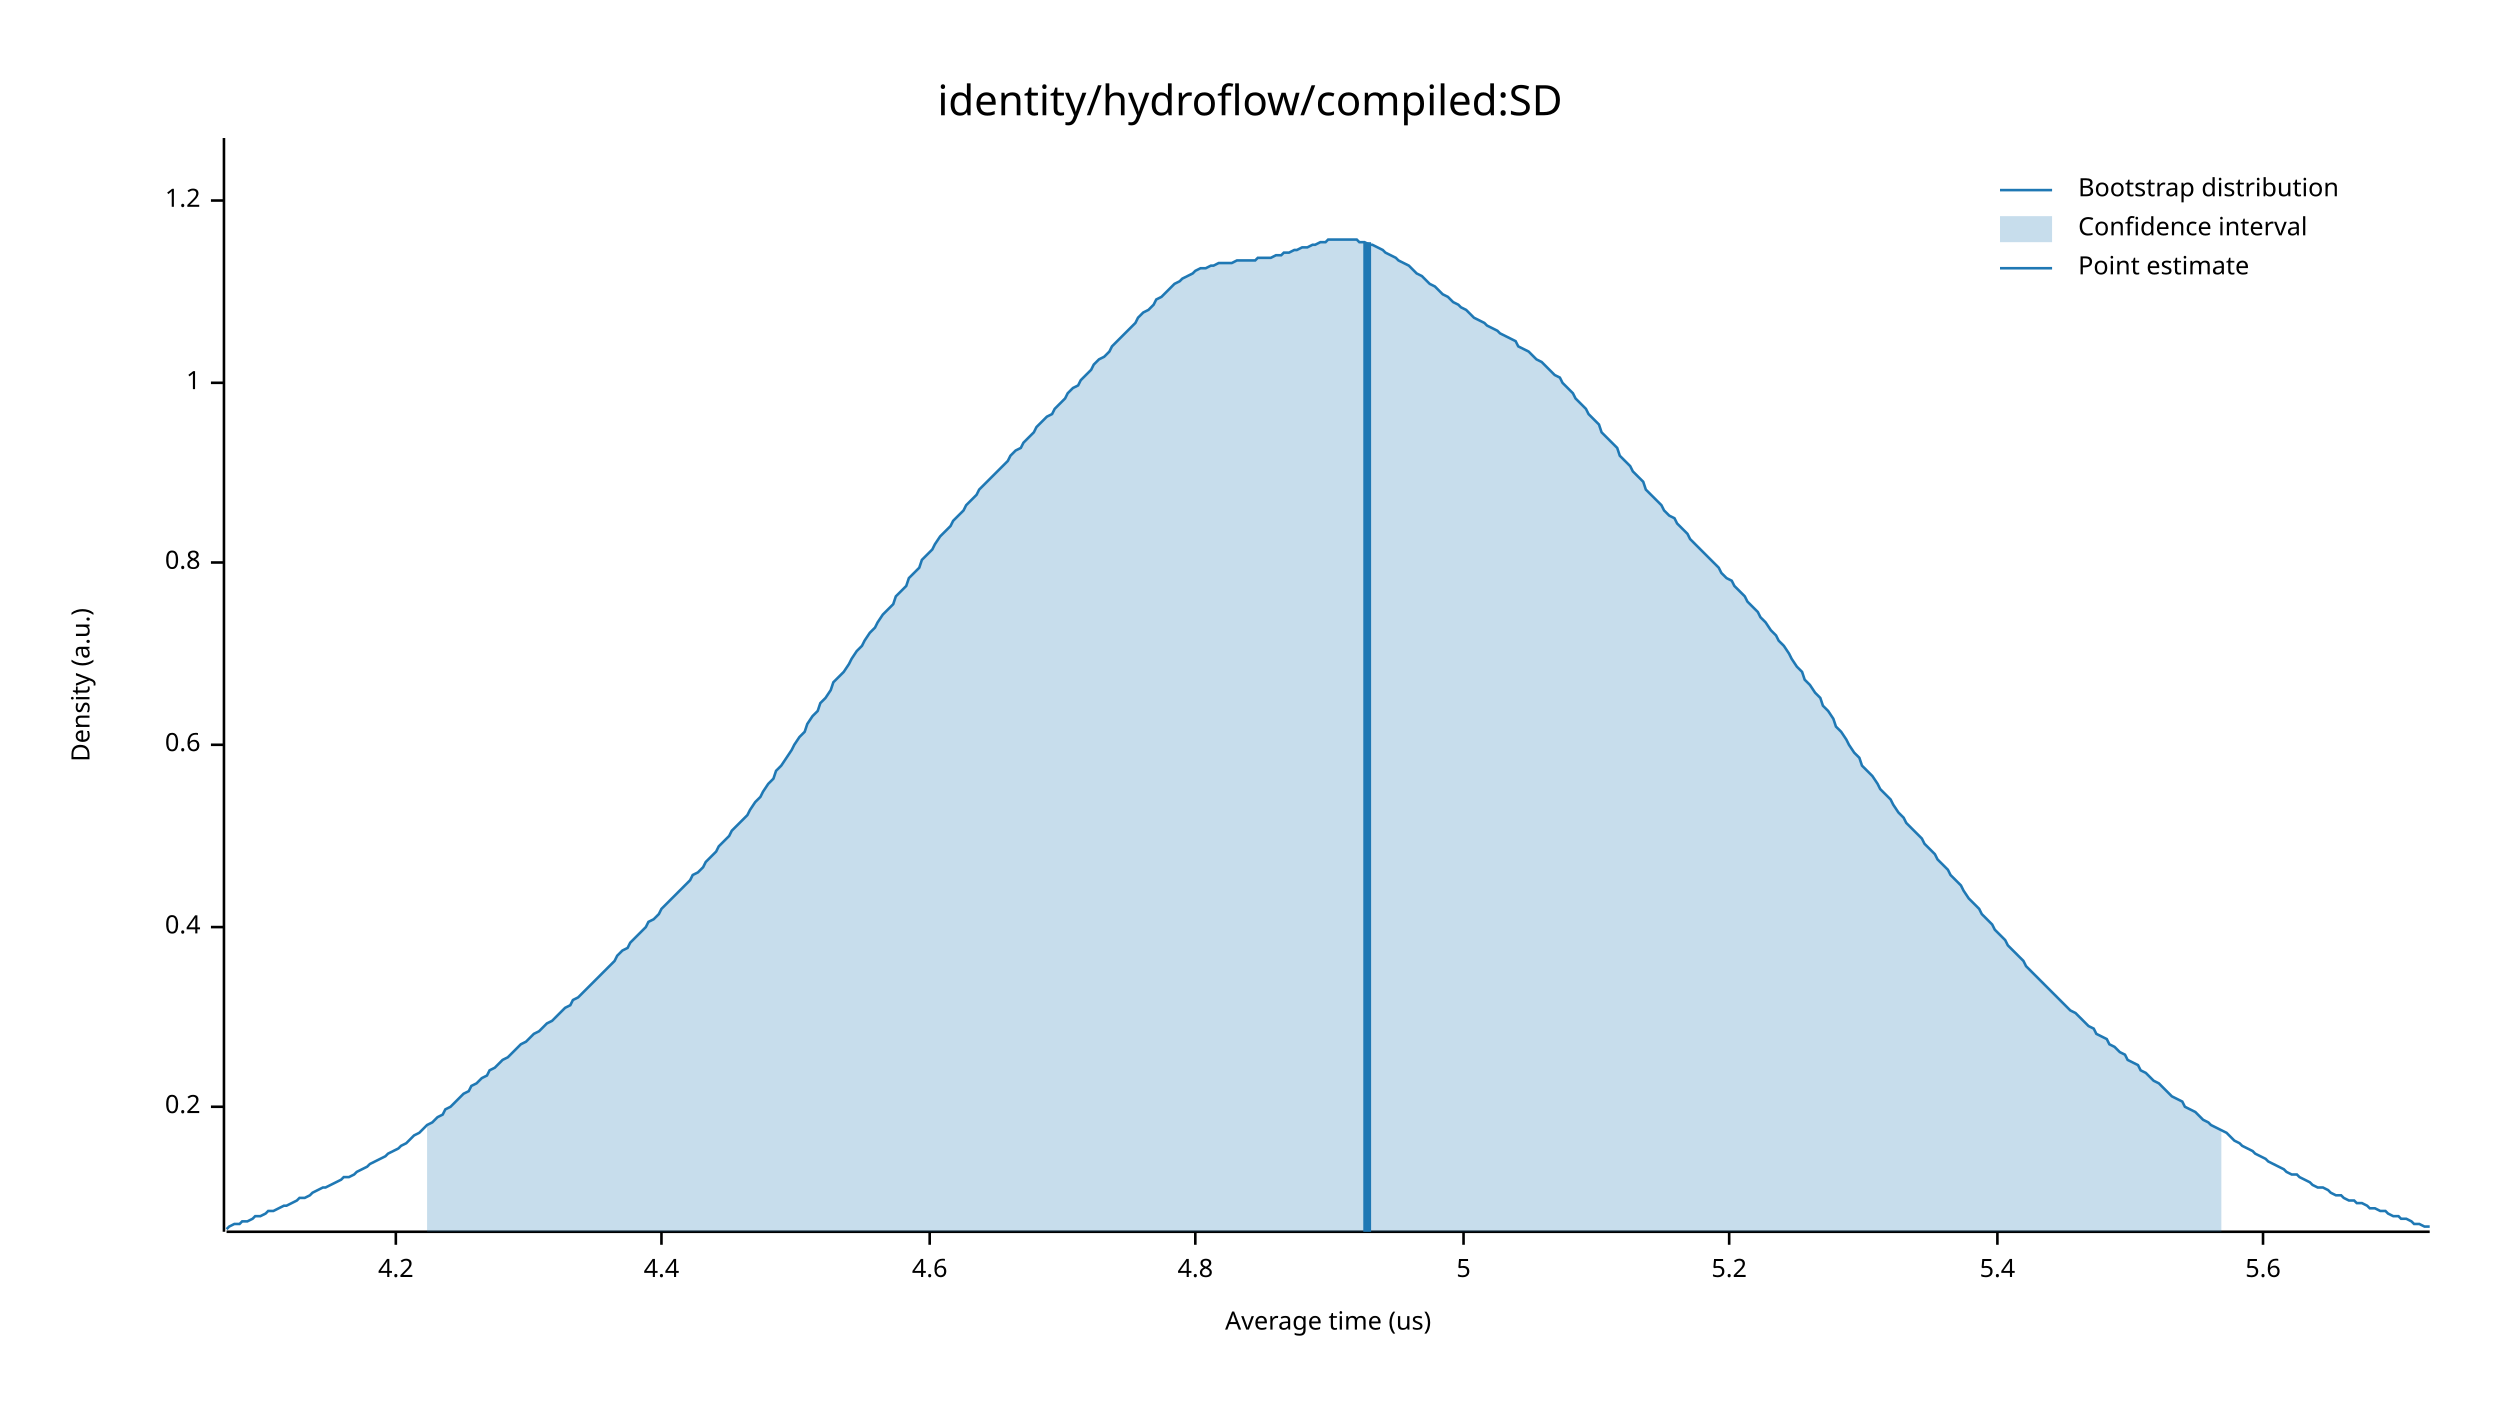
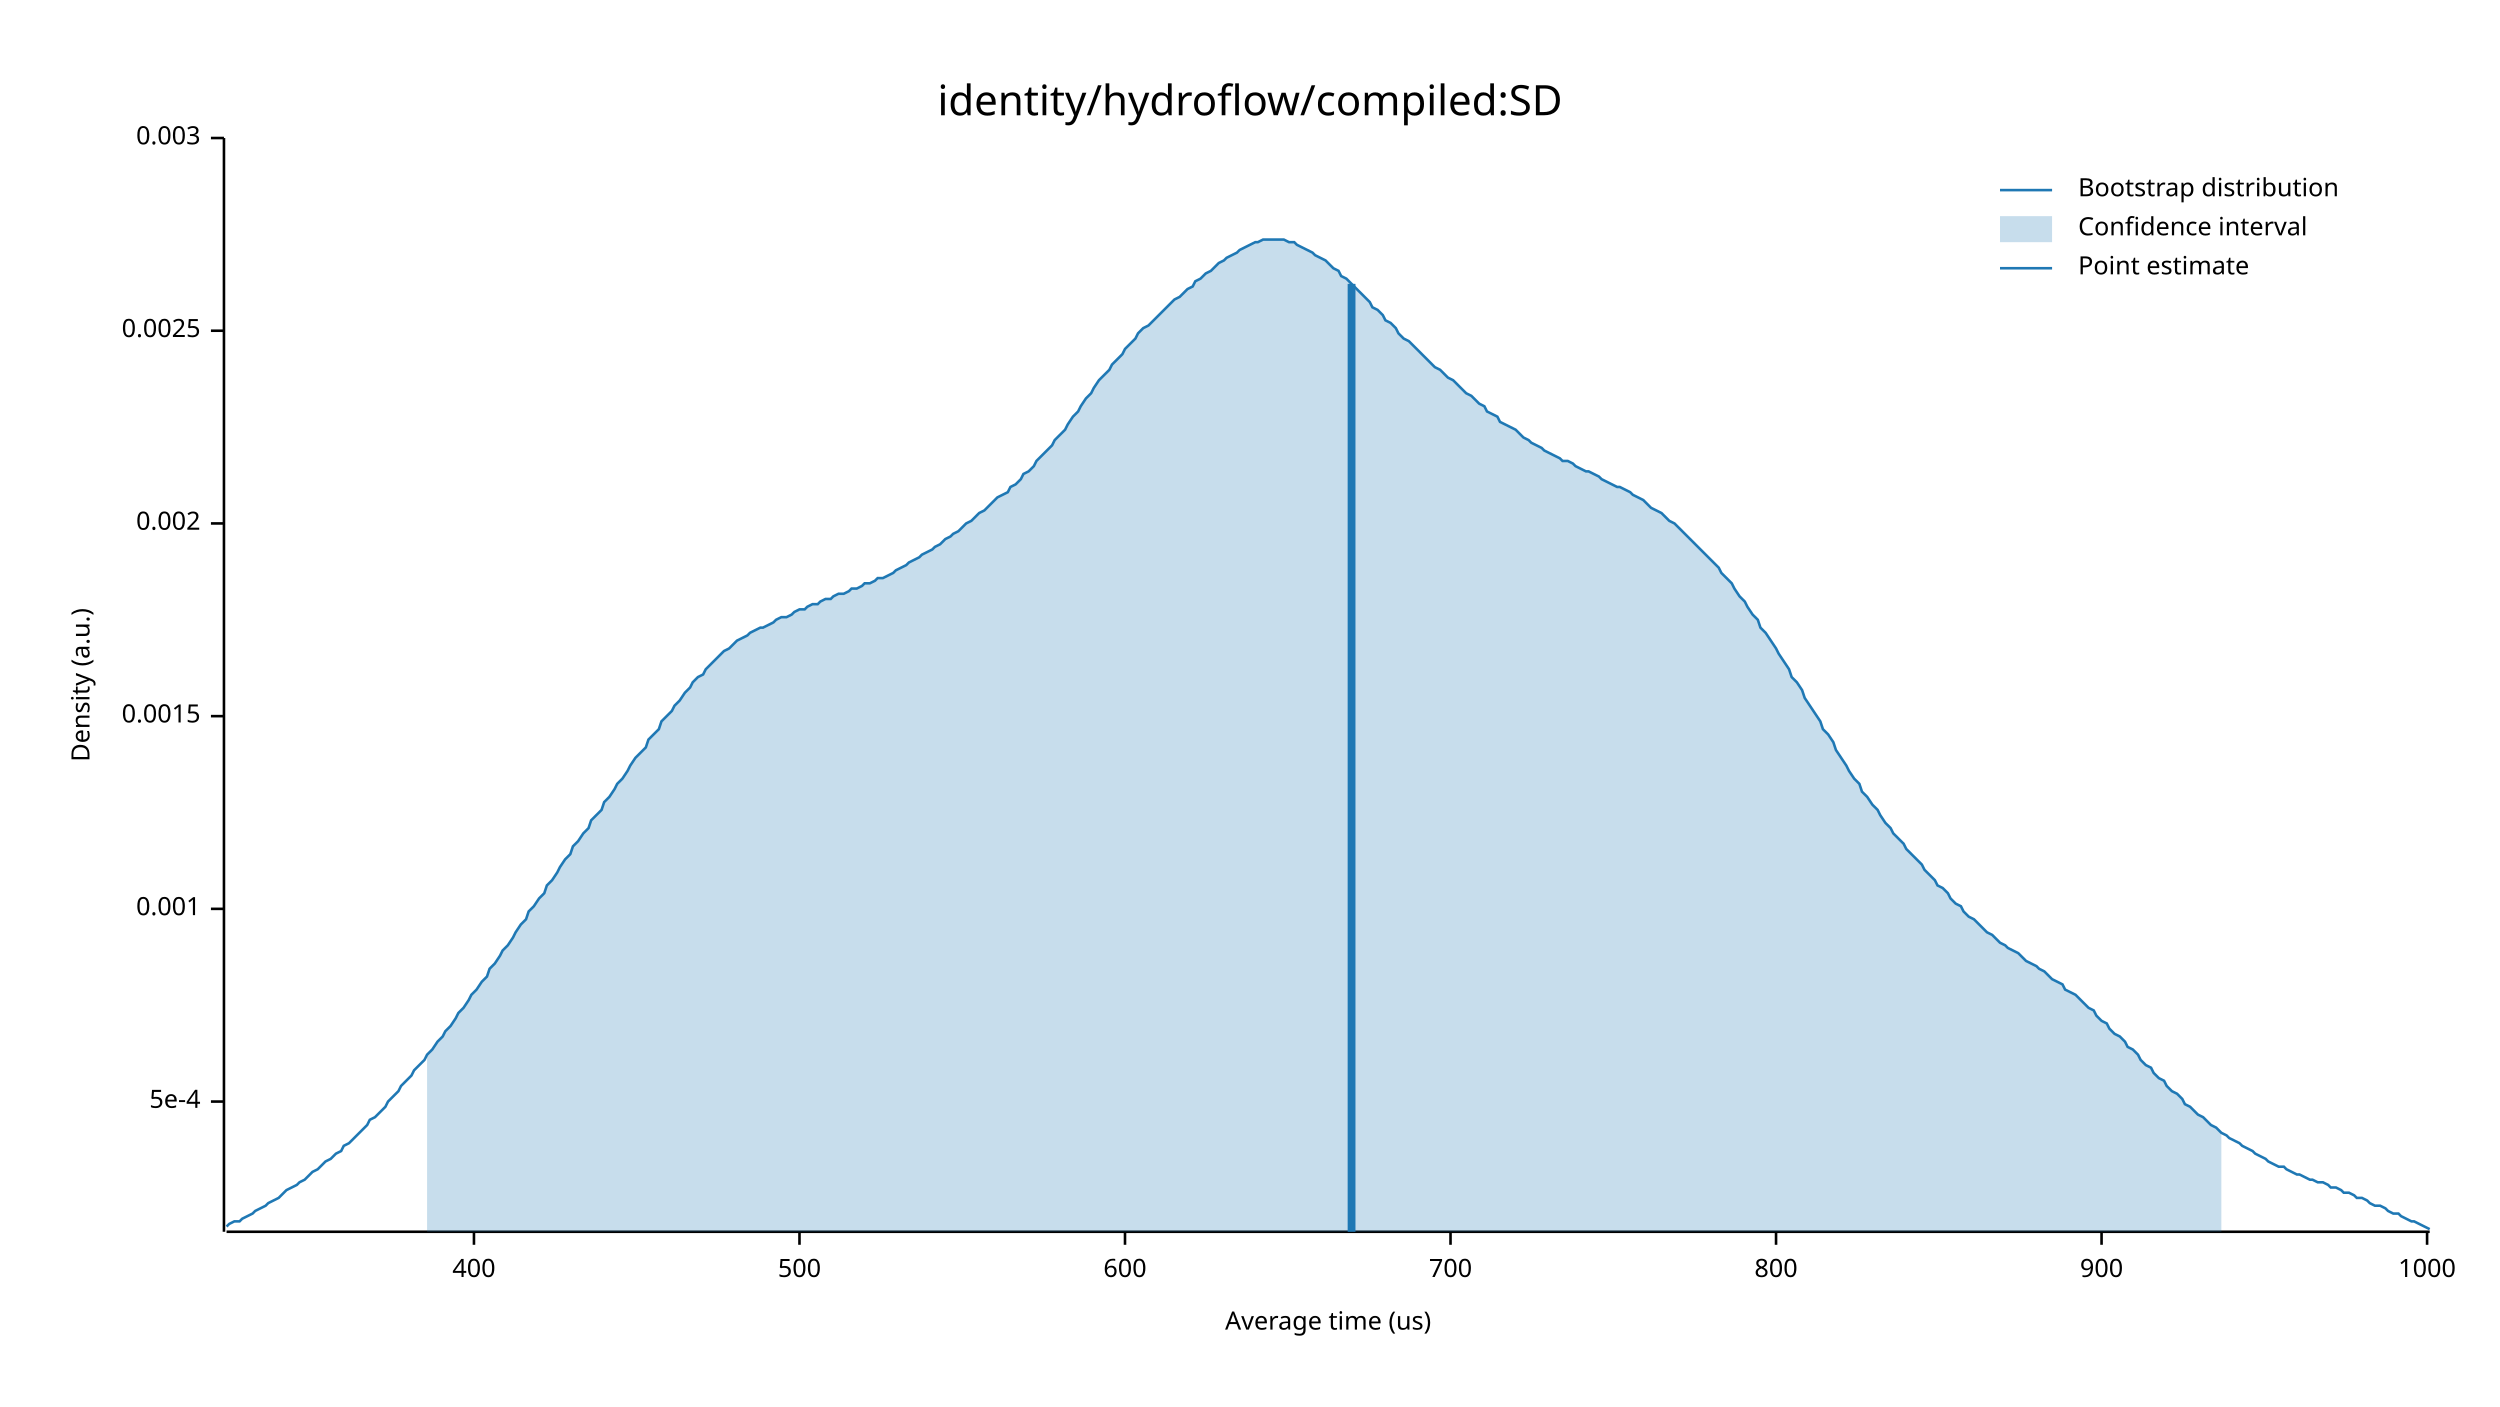
<svg xmlns="http://www.w3.org/2000/svg" width="960" height="540" viewBox="0 0 960 540">
  <text x="480" y="32" dy="0.76em" text-anchor="middle" font-family="sans-serif" font-size="16.129" opacity="1" fill="#000000">
identity/hydroflow/compiled:SD
</text>
  <text x="27" y="263" dy="0.76em" text-anchor="middle" font-family="sans-serif" font-size="9.677" opacity="1" fill="#000000" transform="rotate(270, 27, 263)">
Density (a.u.)
</text>
  <text x="510" y="513" dy="-0.5ex" text-anchor="middle" font-family="sans-serif" font-size="9.677" opacity="1" fill="#000000">
Average time (us)
</text>
  <polyline fill="none" opacity="1" stroke="#000000" stroke-width="1" points="86,53 86,473 " />
-   <text x="77" y="425" dy="0.5ex" text-anchor="end" font-family="sans-serif" font-size="9.677" opacity="1" fill="#000000">
- 0.2
+   <text x="77" y="423" dy="0.5ex" text-anchor="end" font-family="sans-serif" font-size="9.677" opacity="1" fill="#000000">
+ 5e-4
</text>
-   <polyline fill="none" opacity="1" stroke="#000000" stroke-width="1" points="81,425 86,425 " />
-   <text x="77" y="356" dy="0.5ex" text-anchor="end" font-family="sans-serif" font-size="9.677" opacity="1" fill="#000000">
- 0.4
+   <polyline fill="none" opacity="1" stroke="#000000" stroke-width="1" points="81,423 86,423 " />
+   <text x="77" y="349" dy="0.5ex" text-anchor="end" font-family="sans-serif" font-size="9.677" opacity="1" fill="#000000">
+ 0.001
</text>
-   <polyline fill="none" opacity="1" stroke="#000000" stroke-width="1" points="81,356 86,356 " />
-   <text x="77" y="286" dy="0.5ex" text-anchor="end" font-family="sans-serif" font-size="9.677" opacity="1" fill="#000000">
- 0.6
+   <polyline fill="none" opacity="1" stroke="#000000" stroke-width="1" points="81,349 86,349 " />
+   <text x="77" y="275" dy="0.5ex" text-anchor="end" font-family="sans-serif" font-size="9.677" opacity="1" fill="#000000">
+ 0.0015
</text>
-   <polyline fill="none" opacity="1" stroke="#000000" stroke-width="1" points="81,286 86,286 " />
-   <text x="77" y="216" dy="0.5ex" text-anchor="end" font-family="sans-serif" font-size="9.677" opacity="1" fill="#000000">
- 0.8
+   <polyline fill="none" opacity="1" stroke="#000000" stroke-width="1" points="81,275 86,275 " />
+   <text x="77" y="201" dy="0.5ex" text-anchor="end" font-family="sans-serif" font-size="9.677" opacity="1" fill="#000000">
+ 0.002
</text>
-   <polyline fill="none" opacity="1" stroke="#000000" stroke-width="1" points="81,216 86,216 " />
-   <text x="77" y="147" dy="0.5ex" text-anchor="end" font-family="sans-serif" font-size="9.677" opacity="1" fill="#000000">
- 1
+   <polyline fill="none" opacity="1" stroke="#000000" stroke-width="1" points="81,201 86,201 " />
+   <text x="77" y="127" dy="0.5ex" text-anchor="end" font-family="sans-serif" font-size="9.677" opacity="1" fill="#000000">
+ 0.0025
</text>
-   <polyline fill="none" opacity="1" stroke="#000000" stroke-width="1" points="81,147 86,147 " />
-   <text x="77" y="77" dy="0.5ex" text-anchor="end" font-family="sans-serif" font-size="9.677" opacity="1" fill="#000000">
- 1.2
+   <polyline fill="none" opacity="1" stroke="#000000" stroke-width="1" points="81,127 86,127 " />
+   <text x="77" y="53" dy="0.5ex" text-anchor="end" font-family="sans-serif" font-size="9.677" opacity="1" fill="#000000">
+ 0.003
</text>
-   <polyline fill="none" opacity="1" stroke="#000000" stroke-width="1" points="81,77 86,77 " />
+   <polyline fill="none" opacity="1" stroke="#000000" stroke-width="1" points="81,53 86,53 " />
  <polyline fill="none" opacity="1" stroke="#000000" stroke-width="1" points="87,473 933,473 " />
-   <text x="152" y="483" dy="0.76em" text-anchor="middle" font-family="sans-serif" font-size="9.677" opacity="1" fill="#000000">
- 4.2
+   <text x="182" y="483" dy="0.76em" text-anchor="middle" font-family="sans-serif" font-size="9.677" opacity="1" fill="#000000">
+ 400
</text>
-   <polyline fill="none" opacity="1" stroke="#000000" stroke-width="1" points="152,473 152,478 " />
-   <text x="254" y="483" dy="0.76em" text-anchor="middle" font-family="sans-serif" font-size="9.677" opacity="1" fill="#000000">
- 4.4
+   <polyline fill="none" opacity="1" stroke="#000000" stroke-width="1" points="182,473 182,478 " />
+   <text x="307" y="483" dy="0.76em" text-anchor="middle" font-family="sans-serif" font-size="9.677" opacity="1" fill="#000000">
+ 500
</text>
-   <polyline fill="none" opacity="1" stroke="#000000" stroke-width="1" points="254,473 254,478 " />
-   <text x="357" y="483" dy="0.76em" text-anchor="middle" font-family="sans-serif" font-size="9.677" opacity="1" fill="#000000">
- 4.6
+   <polyline fill="none" opacity="1" stroke="#000000" stroke-width="1" points="307,473 307,478 " />
+   <text x="432" y="483" dy="0.76em" text-anchor="middle" font-family="sans-serif" font-size="9.677" opacity="1" fill="#000000">
+ 600
</text>
-   <polyline fill="none" opacity="1" stroke="#000000" stroke-width="1" points="357,473 357,478 " />
-   <text x="459" y="483" dy="0.76em" text-anchor="middle" font-family="sans-serif" font-size="9.677" opacity="1" fill="#000000">
- 4.8
+   <polyline fill="none" opacity="1" stroke="#000000" stroke-width="1" points="432,473 432,478 " />
+   <text x="557" y="483" dy="0.76em" text-anchor="middle" font-family="sans-serif" font-size="9.677" opacity="1" fill="#000000">
+ 700
</text>
-   <polyline fill="none" opacity="1" stroke="#000000" stroke-width="1" points="459,473 459,478 " />
-   <text x="562" y="483" dy="0.76em" text-anchor="middle" font-family="sans-serif" font-size="9.677" opacity="1" fill="#000000">
- 5
+   <polyline fill="none" opacity="1" stroke="#000000" stroke-width="1" points="557,473 557,478 " />
+   <text x="682" y="483" dy="0.76em" text-anchor="middle" font-family="sans-serif" font-size="9.677" opacity="1" fill="#000000">
+ 800
</text>
-   <polyline fill="none" opacity="1" stroke="#000000" stroke-width="1" points="562,473 562,478 " />
-   <text x="664" y="483" dy="0.76em" text-anchor="middle" font-family="sans-serif" font-size="9.677" opacity="1" fill="#000000">
- 5.2
+   <polyline fill="none" opacity="1" stroke="#000000" stroke-width="1" points="682,473 682,478 " />
+   <text x="807" y="483" dy="0.76em" text-anchor="middle" font-family="sans-serif" font-size="9.677" opacity="1" fill="#000000">
+ 900
</text>
-   <polyline fill="none" opacity="1" stroke="#000000" stroke-width="1" points="664,473 664,478 " />
-   <text x="767" y="483" dy="0.76em" text-anchor="middle" font-family="sans-serif" font-size="9.677" opacity="1" fill="#000000">
- 5.4
+   <polyline fill="none" opacity="1" stroke="#000000" stroke-width="1" points="807,473 807,478 " />
+   <text x="932" y="483" dy="0.76em" text-anchor="middle" font-family="sans-serif" font-size="9.677" opacity="1" fill="#000000">
+ 1000
</text>
-   <polyline fill="none" opacity="1" stroke="#000000" stroke-width="1" points="767,473 767,478 " />
-   <text x="869" y="483" dy="0.76em" text-anchor="middle" font-family="sans-serif" font-size="9.677" opacity="1" fill="#000000">
- 5.6
- </text>
-   <polyline fill="none" opacity="1" stroke="#000000" stroke-width="1" points="869,473 869,478 " />
-   <polyline fill="none" opacity="1" stroke="#1F78B4" stroke-width="1" points="87,472 88,471 90,470 92,470 93,469 95,469 97,468 98,467 100,467 102,466 103,465 105,465 107,464 109,463 110,463 112,462 114,461 115,460 117,460 119,459 120,458 122,457 124,456 125,456 127,455 129,454 131,453 132,452 134,452 136,451 137,450 139,449 141,448 142,447 144,446 146,445 148,444 149,443 151,442 153,441 154,440 156,439 158,437 159,436 161,435 163,433 164,432 166,431 168,429 170,428 171,426 173,425 175,423 176,422 178,420 180,419 181,417 183,416 185,414 187,413 188,411 190,410 192,408 193,407 195,406 197,404 198,403 200,401 202,400 203,399 205,397 207,396 209,394 210,393 212,392 214,390 215,389 217,387 219,386 220,384 222,383 224,381 226,379 227,378 229,376 231,374 232,373 234,371 236,369 237,367 239,365 241,364 242,362 244,360 246,358 248,356 249,354 251,353 253,351 254,349 256,347 258,345 259,344 261,342 263,340 265,338 266,336 268,335 270,333 271,331 273,329 275,327 276,325 278,323 280,321 281,319 283,317 285,315 287,313 288,311 290,308 292,306 293,304 295,301 297,299 298,296 300,294 302,291 304,288 305,286 307,283 309,281 310,278 312,275 314,273 315,270 317,268 319,265 320,262 322,260 324,258 326,255 327,253 329,250 331,248 332,246 334,243 336,241 337,239 339,236 341,234 343,232 344,229 346,227 348,225 349,222 351,220 353,218 354,215 356,213 358,211 359,209 361,206 363,204 365,202 366,200 368,198 370,196 371,194 373,192 375,190 376,188 378,186 380,184 381,183 383,181 385,179 387,177 388,175 390,173 392,172 393,170 395,168 397,166 398,164 400,162 402,160 404,159 405,157 407,155 409,153 410,151 412,149 414,148 415,146 417,144 419,142 420,140 422,138 424,137 426,135 427,133 429,131 431,129 432,128 434,126 436,124 437,122 439,120 441,119 443,117 444,115 446,114 448,112 449,111 451,109 453,108 454,107 456,106 458,105 459,104 461,103 463,103 465,102 466,102 468,101 470,101 471,101 473,101 475,100 476,100 478,100 480,100 482,100 483,99 485,99 487,99 488,99 490,98 492,98 493,97 495,97 497,96 498,96 500,95 502,95 504,94 505,94 507,93 509,93 510,92 512,92 514,92 515,92 517,92 519,92 521,92 522,93 524,93 526,94 527,94 529,95 531,96 532,97 534,98 536,99 537,100 539,101 541,102 543,104 544,105 546,106 548,108 549,109 551,110 553,112 554,113 556,114 558,116 560,117 561,118 563,119 565,121 566,122 568,123 570,124 571,125 573,126 575,127 576,128 578,129 580,130 582,131 583,133 585,134 587,135 588,136 590,138 592,139 593,140 595,142 597,144 599,145 600,147 602,149 604,151 605,153 607,155 609,157 610,159 612,161 614,163 615,166 617,168 619,170 621,172 622,175 624,177 626,179 627,181 629,183 631,185 632,188 634,190 636,192 638,194 639,196 641,198 643,199 644,201 646,203 648,205 649,207 651,209 653,211 654,212 656,214 658,216 660,218 661,220 663,222 665,223 666,225 668,227 670,229 671,231 673,233 675,235 676,237 678,239 680,242 682,244 683,246 685,248 687,251 688,253 690,256 692,258 693,261 695,263 697,266 699,268 700,271 702,273 704,276 705,279 707,281 709,284 710,286 712,289 714,291 715,294 717,296 719,298 721,301 722,303 724,305 726,307 727,309 729,312 731,314 732,316 734,318 736,320 738,322 739,324 741,326 743,328 744,330 746,332 748,334 749,336 751,338 753,340 754,342 756,345 758,347 760,349 761,351 763,353 765,355 766,357 768,359 770,361 771,363 773,365 775,367 777,369 778,371 780,373 782,375 783,376 785,378 787,380 788,381 790,383 792,385 793,386 795,388 797,389 799,391 800,392 802,394 804,395 805,397 807,398 809,399 810,401 812,402 814,404 816,405 817,407 819,408 821,409 822,411 824,412 826,414 827,415 829,416 831,418 832,419 834,421 836,422 838,423 839,425 841,426 843,427 844,428 846,430 848,431 849,432 851,433 853,434 855,435 856,436 858,438 860,439 861,440 863,441 865,442 866,443 868,444 870,445 871,446 873,447 875,448 877,449 878,450 880,451 882,451 883,452 885,453 887,454 888,455 890,456 892,456 894,457 895,458 897,459 899,459 900,460 902,461 904,461 905,462 907,462 909,463 910,464 912,464 914,465 916,465 917,466 919,467 921,467 922,468 924,468 926,469 927,470 929,470 931,471 933,471 " />
-   <polygon opacity="0.25" fill="#1F78B4" points="164,432 166,431 168,429 170,428 171,426 173,425 175,423 176,422 178,420 180,419 181,417 183,416 185,414 187,413 188,411 190,410 192,408 193,407 195,406 197,404 198,403 200,401 202,400 203,399 205,397 207,396 209,394 210,393 212,392 214,390 215,389 217,387 219,386 220,384 222,383 224,381 226,379 227,378 229,376 231,374 232,373 234,371 236,369 237,367 239,365 241,364 242,362 244,360 246,358 248,356 249,354 251,353 253,351 254,349 256,347 258,345 259,344 261,342 263,340 265,338 266,336 268,335 270,333 271,331 273,329 275,327 276,325 278,323 280,321 281,319 283,317 285,315 287,313 288,311 290,308 292,306 293,304 295,301 297,299 298,296 300,294 302,291 304,288 305,286 307,283 309,281 310,278 312,275 314,273 315,270 317,268 319,265 320,262 322,260 324,258 326,255 327,253 329,250 331,248 332,246 334,243 336,241 337,239 339,236 341,234 343,232 344,229 346,227 348,225 349,222 351,220 353,218 354,215 356,213 358,211 359,209 361,206 363,204 365,202 366,200 368,198 370,196 371,194 373,192 375,190 376,188 378,186 380,184 381,183 383,181 385,179 387,177 388,175 390,173 392,172 393,170 395,168 397,166 398,164 400,162 402,160 404,159 405,157 407,155 409,153 410,151 412,149 414,148 415,146 417,144 419,142 420,140 422,138 424,137 426,135 427,133 429,131 431,129 432,128 434,126 436,124 437,122 439,120 441,119 443,117 444,115 446,114 448,112 449,111 451,109 453,108 454,107 456,106 458,105 459,104 461,103 463,103 465,102 466,102 468,101 470,101 471,101 473,101 475,100 476,100 478,100 480,100 482,100 483,99 485,99 487,99 488,99 490,98 492,98 493,97 495,97 497,96 498,96 500,95 502,95 504,94 505,94 507,93 509,93 510,92 512,92 514,92 515,92 517,92 519,92 521,92 522,93 524,93 526,94 527,94 529,95 531,96 532,97 534,98 536,99 537,100 539,101 541,102 543,104 544,105 546,106 548,108 549,109 551,110 553,112 554,113 556,114 558,116 560,117 561,118 563,119 565,121 566,122 568,123 570,124 571,125 573,126 575,127 576,128 578,129 580,130 582,131 583,133 585,134 587,135 588,136 590,138 592,139 593,140 595,142 597,144 599,145 600,147 602,149 604,151 605,153 607,155 609,157 610,159 612,161 614,163 615,166 617,168 619,170 621,172 622,175 624,177 626,179 627,181 629,183 631,185 632,188 634,190 636,192 638,194 639,196 641,198 643,199 644,201 646,203 648,205 649,207 651,209 653,211 654,212 656,214 658,216 660,218 661,220 663,222 665,223 666,225 668,227 670,229 671,231 673,233 675,235 676,237 678,239 680,242 682,244 683,246 685,248 687,251 688,253 690,256 692,258 693,261 695,263 697,266 699,268 700,271 702,273 704,276 705,279 707,281 709,284 710,286 712,289 714,291 715,294 717,296 719,298 721,301 722,303 724,305 726,307 727,309 729,312 731,314 732,316 734,318 736,320 738,322 739,324 741,326 743,328 744,330 746,332 748,334 749,336 751,338 753,340 754,342 756,345 758,347 760,349 761,351 763,353 765,355 766,357 768,359 770,361 771,363 773,365 775,367 777,369 778,371 780,373 782,375 783,376 785,378 787,380 788,381 790,383 792,385 793,386 795,388 797,389 799,391 800,392 802,394 804,395 805,397 807,398 809,399 810,401 812,402 814,404 816,405 817,407 819,408 821,409 822,411 824,412 826,414 827,415 829,416 831,418 832,419 834,421 836,422 838,423 839,425 841,426 843,427 844,428 846,430 848,431 849,432 851,433 853,434 853,473 164,473 " />
-   <polyline fill="none" opacity="1" stroke="#1F78B4" stroke-width="3" points="525,473 525,93 " />
+   <polyline fill="none" opacity="1" stroke="#000000" stroke-width="1" points="932,473 932,478 " />
+   <polyline fill="none" opacity="1" stroke="#1F78B4" stroke-width="1" points="87,471 88,470 90,469 92,469 93,468 95,467 97,466 98,465 100,464 102,463 103,462 105,461 107,460 109,458 110,457 112,456 114,455 115,454 117,453 119,451 120,450 122,449 124,447 125,446 127,445 129,443 131,442 132,440 134,439 136,437 137,436 139,434 141,432 142,430 144,429 146,427 148,425 149,423 151,421 153,419 154,417 156,415 158,413 159,411 161,409 163,407 164,405 166,403 168,400 170,398 171,396 173,394 175,391 176,389 178,387 180,384 181,382 183,380 185,377 187,375 188,372 190,370 192,367 193,365 195,363 197,360 198,358 200,355 202,353 203,350 205,348 207,345 209,343 210,340 212,338 214,335 215,333 217,330 219,328 220,325 222,323 224,320 226,318 227,315 229,313 231,311 232,308 234,306 236,303 237,301 239,299 241,296 242,294 244,291 246,289 248,287 249,284 251,282 253,280 254,277 256,275 258,273 259,271 261,269 263,266 265,264 266,262 268,260 270,259 271,257 273,255 275,253 276,252 278,250 280,249 281,248 283,246 285,245 287,244 288,243 290,242 292,241 293,241 295,240 297,239 298,238 300,237 302,237 304,236 305,235 307,234 309,234 310,233 312,232 314,232 315,231 317,230 319,230 320,229 322,228 324,228 326,227 327,226 329,226 331,225 332,224 334,224 336,223 337,222 339,222 341,221 343,220 344,219 346,218 348,217 349,216 351,215 353,214 354,213 356,212 358,211 359,210 361,209 363,207 365,206 366,205 368,204 370,202 371,201 373,200 375,198 376,197 378,196 380,194 381,193 383,191 385,190 387,189 388,187 390,186 392,184 393,182 395,181 397,179 398,177 400,175 402,173 404,171 405,169 407,167 409,165 410,163 412,160 414,158 415,156 417,153 419,151 420,149 422,146 424,144 426,142 427,140 429,138 431,136 432,134 434,132 436,130 437,128 439,126 441,125 443,123 444,122 446,120 448,118 449,117 451,115 453,114 454,113 456,111 458,110 459,108 461,107 463,105 465,104 466,103 468,101 470,100 471,99 473,98 475,97 476,96 478,95 480,94 482,93 483,93 485,92 487,92 488,92 490,92 492,92 493,92 495,93 497,93 498,94 500,95 502,96 504,97 505,98 507,99 509,100 510,101 512,103 514,104 515,106 517,107 519,109 521,111 522,112 524,114 526,116 527,118 529,119 531,121 532,123 534,124 536,126 537,128 539,130 541,131 543,133 544,134 546,136 548,138 549,139 551,141 553,142 554,143 556,145 558,146 560,148 561,149 563,151 565,152 566,153 568,155 570,156 571,158 573,159 575,160 576,162 578,163 580,164 582,165 583,166 585,168 587,169 588,170 590,171 592,172 593,173 595,174 597,175 599,176 600,177 602,177 604,178 605,179 607,180 609,181 610,181 612,182 614,183 615,184 617,185 619,186 621,187 622,187 624,188 626,189 627,190 629,191 631,192 632,193 634,195 636,196 638,197 639,198 641,200 643,201 644,202 646,204 648,206 649,207 651,209 653,211 654,212 656,214 658,216 660,218 661,220 663,222 665,224 666,226 668,229 670,231 671,233 673,236 675,238 676,241 678,243 680,246 682,249 683,251 685,254 687,257 688,260 690,262 692,265 693,268 695,271 697,274 699,277 700,280 702,282 704,285 705,288 707,291 709,294 710,296 712,299 714,301 715,304 717,306 719,309 721,311 722,313 724,316 726,318 727,320 729,322 731,324 732,326 734,328 736,330 738,332 739,334 741,336 743,338 744,340 746,341 748,343 749,345 751,347 753,348 754,350 756,352 758,353 760,355 761,356 763,358 765,359 766,360 768,362 770,363 771,364 773,365 775,366 777,368 778,369 780,370 782,371 783,372 785,373 787,375 788,376 790,377 792,378 793,380 795,381 797,382 799,384 800,385 802,387 804,388 805,390 807,392 809,393 810,395 812,397 814,398 816,400 817,402 819,403 821,405 822,407 824,409 826,410 827,412 829,414 831,415 832,417 834,419 836,420 838,422 839,424 841,425 843,427 844,428 846,429 848,431 849,432 851,433 853,435 855,436 856,437 858,438 860,439 861,440 863,441 865,442 866,443 868,444 870,445 871,446 873,447 875,448 877,448 878,449 880,450 882,451 883,451 885,452 887,453 888,453 890,454 892,454 894,455 895,456 897,456 899,457 900,458 902,458 904,459 905,460 907,460 909,461 910,462 912,463 914,463 916,464 917,465 919,466 921,466 922,467 924,468 926,469 927,469 929,470 931,471 933,472 " />
+   <polygon opacity="0.25" fill="#1F78B4" points="164,405 166,403 168,400 170,398 171,396 173,394 175,391 176,389 178,387 180,384 181,382 183,380 185,377 187,375 188,372 190,370 192,367 193,365 195,363 197,360 198,358 200,355 202,353 203,350 205,348 207,345 209,343 210,340 212,338 214,335 215,333 217,330 219,328 220,325 222,323 224,320 226,318 227,315 229,313 231,311 232,308 234,306 236,303 237,301 239,299 241,296 242,294 244,291 246,289 248,287 249,284 251,282 253,280 254,277 256,275 258,273 259,271 261,269 263,266 265,264 266,262 268,260 270,259 271,257 273,255 275,253 276,252 278,250 280,249 281,248 283,246 285,245 287,244 288,243 290,242 292,241 293,241 295,240 297,239 298,238 300,237 302,237 304,236 305,235 307,234 309,234 310,233 312,232 314,232 315,231 317,230 319,230 320,229 322,228 324,228 326,227 327,226 329,226 331,225 332,224 334,224 336,223 337,222 339,222 341,221 343,220 344,219 346,218 348,217 349,216 351,215 353,214 354,213 356,212 358,211 359,210 361,209 363,207 365,206 366,205 368,204 370,202 371,201 373,200 375,198 376,197 378,196 380,194 381,193 383,191 385,190 387,189 388,187 390,186 392,184 393,182 395,181 397,179 398,177 400,175 402,173 404,171 405,169 407,167 409,165 410,163 412,160 414,158 415,156 417,153 419,151 420,149 422,146 424,144 426,142 427,140 429,138 431,136 432,134 434,132 436,130 437,128 439,126 441,125 443,123 444,122 446,120 448,118 449,117 451,115 453,114 454,113 456,111 458,110 459,108 461,107 463,105 465,104 466,103 468,101 470,100 471,99 473,98 475,97 476,96 478,95 480,94 482,93 483,93 485,92 487,92 488,92 490,92 492,92 493,92 495,93 497,93 498,94 500,95 502,96 504,97 505,98 507,99 509,100 510,101 512,103 514,104 515,106 517,107 519,109 521,111 522,112 524,114 526,116 527,118 529,119 531,121 532,123 534,124 536,126 537,128 539,130 541,131 543,133 544,134 546,136 548,138 549,139 551,141 553,142 554,143 556,145 558,146 560,148 561,149 563,151 565,152 566,153 568,155 570,156 571,158 573,159 575,160 576,162 578,163 580,164 582,165 583,166 585,168 587,169 588,170 590,171 592,172 593,173 595,174 597,175 599,176 600,177 602,177 604,178 605,179 607,180 609,181 610,181 612,182 614,183 615,184 617,185 619,186 621,187 622,187 624,188 626,189 627,190 629,191 631,192 632,193 634,195 636,196 638,197 639,198 641,200 643,201 644,202 646,204 648,206 649,207 651,209 653,211 654,212 656,214 658,216 660,218 661,220 663,222 665,224 666,226 668,229 670,231 671,233 673,236 675,238 676,241 678,243 680,246 682,249 683,251 685,254 687,257 688,260 690,262 692,265 693,268 695,271 697,274 699,277 700,280 702,282 704,285 705,288 707,291 709,294 710,296 712,299 714,301 715,304 717,306 719,309 721,311 722,313 724,316 726,318 727,320 729,322 731,324 732,326 734,328 736,330 738,332 739,334 741,336 743,338 744,340 746,341 748,343 749,345 751,347 753,348 754,350 756,352 758,353 760,355 761,356 763,358 765,359 766,360 768,362 770,363 771,364 773,365 775,366 777,368 778,369 780,370 782,371 783,372 785,373 787,375 788,376 790,377 792,378 793,380 795,381 797,382 799,384 800,385 802,387 804,388 805,390 807,392 809,393 810,395 812,397 814,398 816,400 817,402 819,403 821,405 822,407 824,409 826,410 827,412 829,414 831,415 832,417 834,419 836,420 838,422 839,424 841,425 843,427 844,428 846,429 848,431 849,432 851,433 853,435 853,473 164,473 " />
+   <polyline fill="none" opacity="1" stroke="#1F78B4" stroke-width="3" points="519,473 519,109 " />
  <text x="798" y="68" dy="0.76em" text-anchor="start" font-family="sans-serif" font-size="9.677" opacity="1" fill="#000000">
Bootstrap distribution
</text>
  <text x="798" y="83" dy="0.76em" text-anchor="start" font-family="sans-serif" font-size="9.677" opacity="1" fill="#000000">
Confidence interval
</text>
  <text x="798" y="98" dy="0.76em" text-anchor="start" font-family="sans-serif" font-size="9.677" opacity="1" fill="#000000">
Point estimate
</text>
  <polyline fill="none" opacity="1" stroke="#1F78B4" stroke-width="1" points="768,73 788,73 " />
  <rect x="768" y="83" width="20" height="10" opacity="0.25" fill="#1F78B4" stroke="none" />
  <polyline fill="none" opacity="1" stroke="#1F78B4" stroke-width="1" points="768,103 788,103 " />
</svg>
